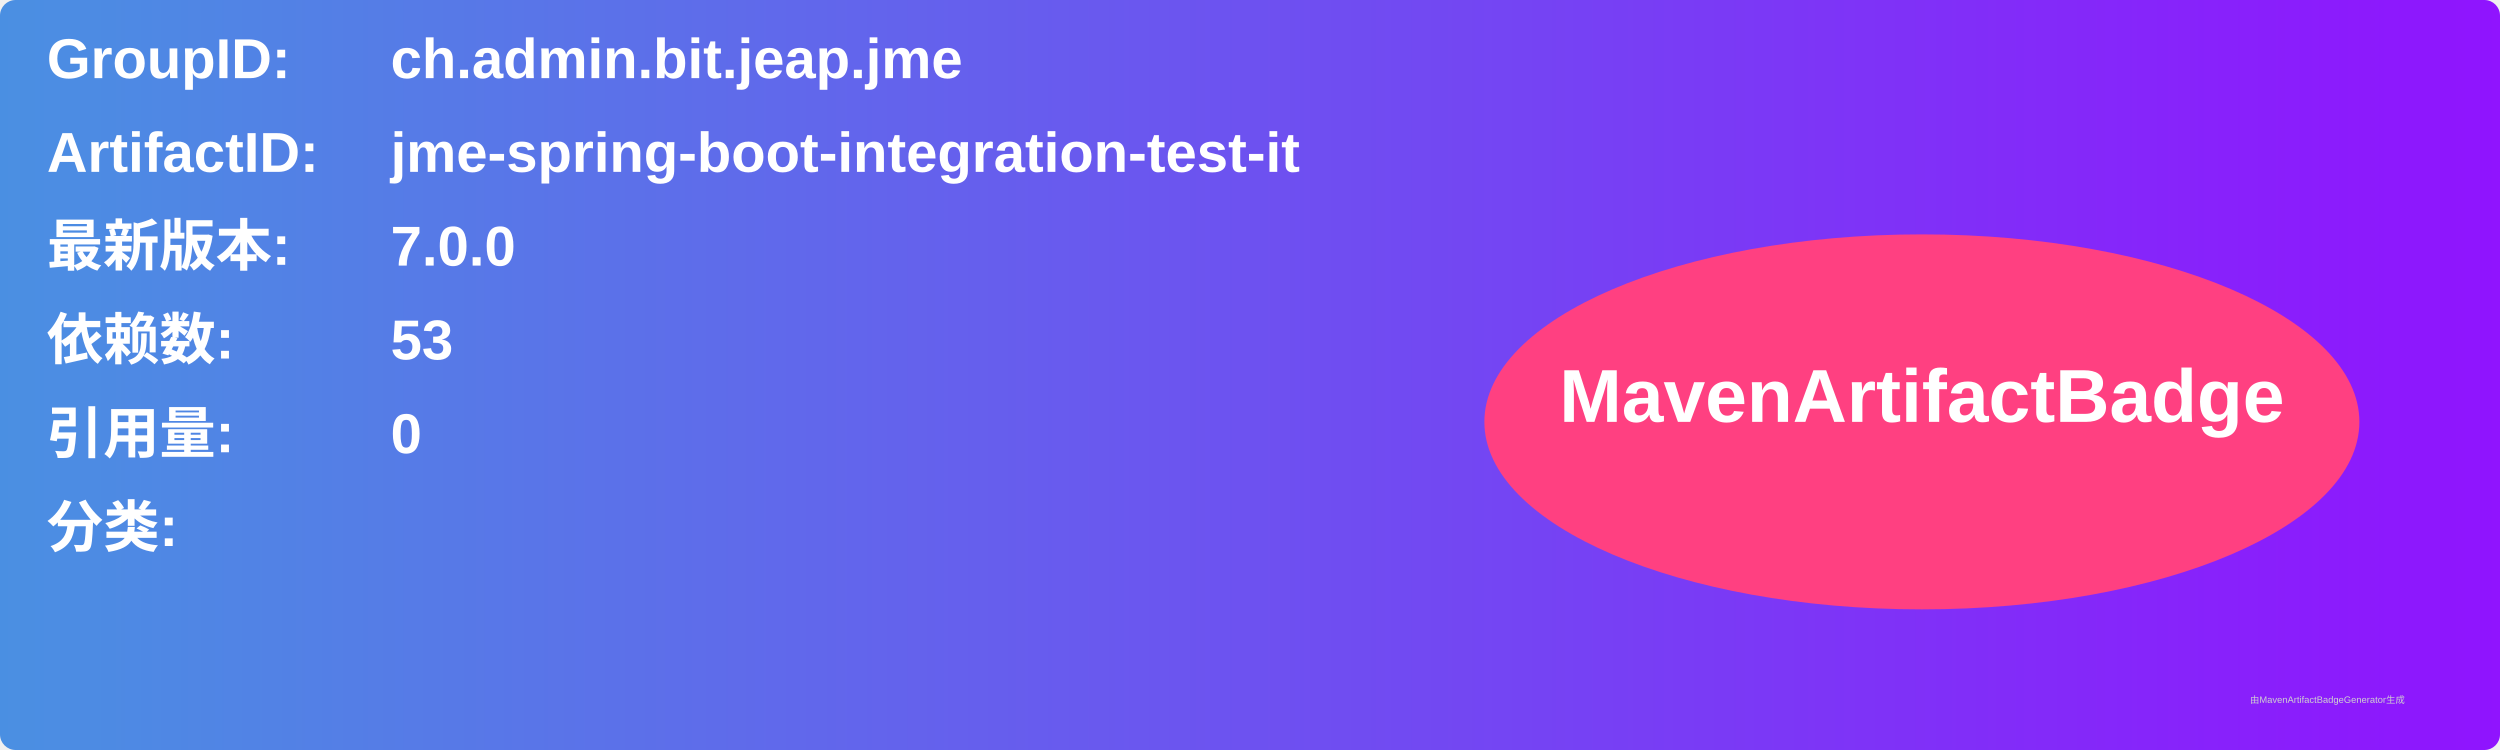
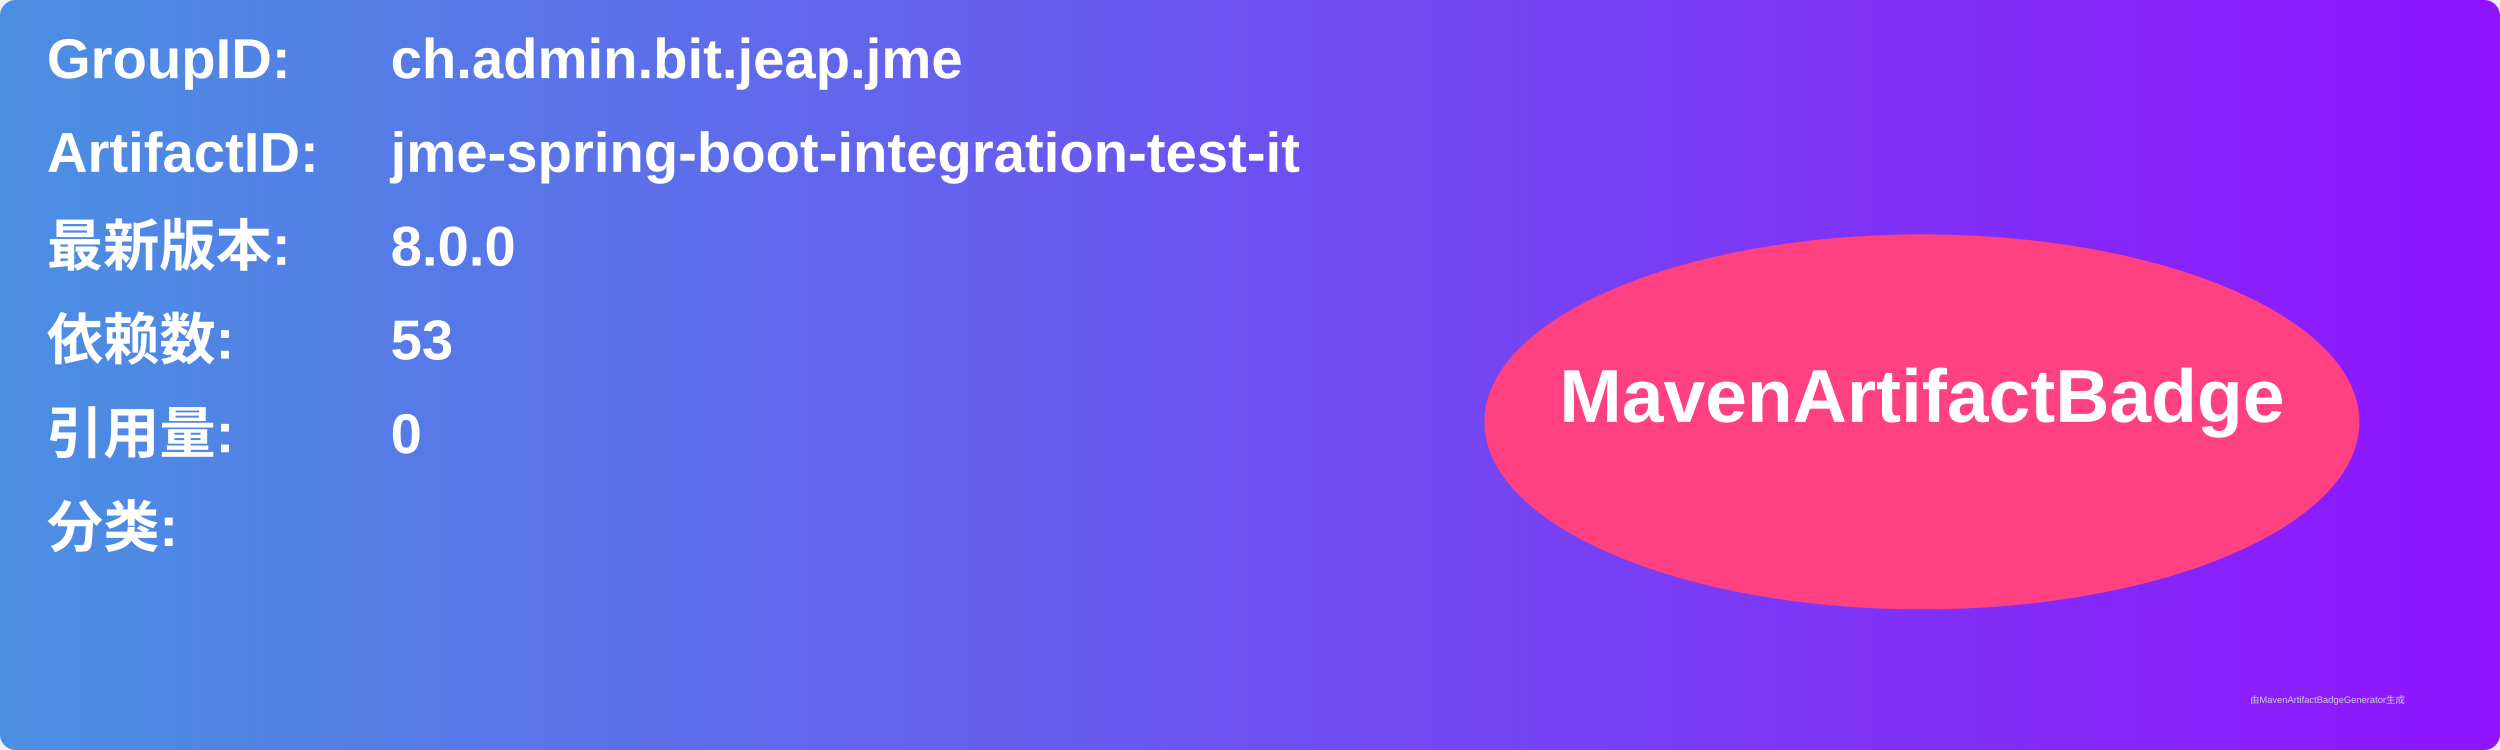
<svg xmlns="http://www.w3.org/2000/svg" width="800" height="240" viewBox="0 0 800 240">
  <linearGradient id="grad" x1="0%" y1="0%" x2="100%" y2="0%">
    <stop offset="0%" stop-color="#4a90e2" />
    <stop offset="100%" stop-color="#9013fe" />
  </linearGradient>
  <rect width="100%" height="100%" rx="5" ry="5" fill="url(#grad)" />
  <g transform="translate(15, 15)">
    <text x="0" y="10" font-family="Arial" font-size="18" fill="white" font-weight="bold" width="260">GroupID:</text>
    <text x="110" y="10" font-family="Arial" font-size="18" fill="white" font-weight="bold" width="460">ch.admin.bit.jeap.jme</text>
    <text x="0" y="40" font-family="Arial" font-size="18" fill="white" font-weight="bold" width="260">ArtifactID:</text>
    <text x="110" y="40" font-family="Arial" font-size="18" fill="white" font-weight="bold" width="460">jme-spring-boot-integration-test-it</text>
    <text x="0" y="70" font-family="Arial" font-size="18" fill="white" font-weight="bold">最新版本:</text>
    <text x="110" y="70" font-family="Arial" font-size="18" fill="white" font-weight="bold">
-       <tspan font-weight="bold">7.0.0</tspan>
+       <tspan font-weight="bold">8.0.0</tspan>
    </text>
    <text x="0" y="100" font-family="Arial" font-size="18" fill="white" font-weight="bold">依赖数: </text>
    <text x="110" y="100" font-family="Arial" font-size="18" fill="white">
      <tspan font-weight="bold">53</tspan>
    </text>
    <text x="0" y="130" font-family="Arial" font-size="18" fill="white" font-weight="bold">引用量: </text>
    <text x="110" y="130" font-family="Arial" font-size="18" fill="white">
      <tspan font-weight="bold">0</tspan>
    </text>
    <text x="0" y="160" font-family="Arial" font-size="18" fill="white" font-weight="bold">分类:</text>
    <text x="10" y="190" font-family="Arial" font-size="10" fill="white">
      <tspan font-weight="bold" />
    </text>
    <ellipse cx="600" cy="120" rx="140" ry="60" fill="#ff4081" />
    <text x="600" y="120" text-anchor="middle" font-family="Arial" font-size="24" fill="white" font-weight="bold">MavenArtifactBadge</text>
  </g>
  <text x="720" y="225" font-family="Arial" font-size="3" fill="#d0d0d0">由MavenArtifactBadgeGenerator生成</text>
</svg>
